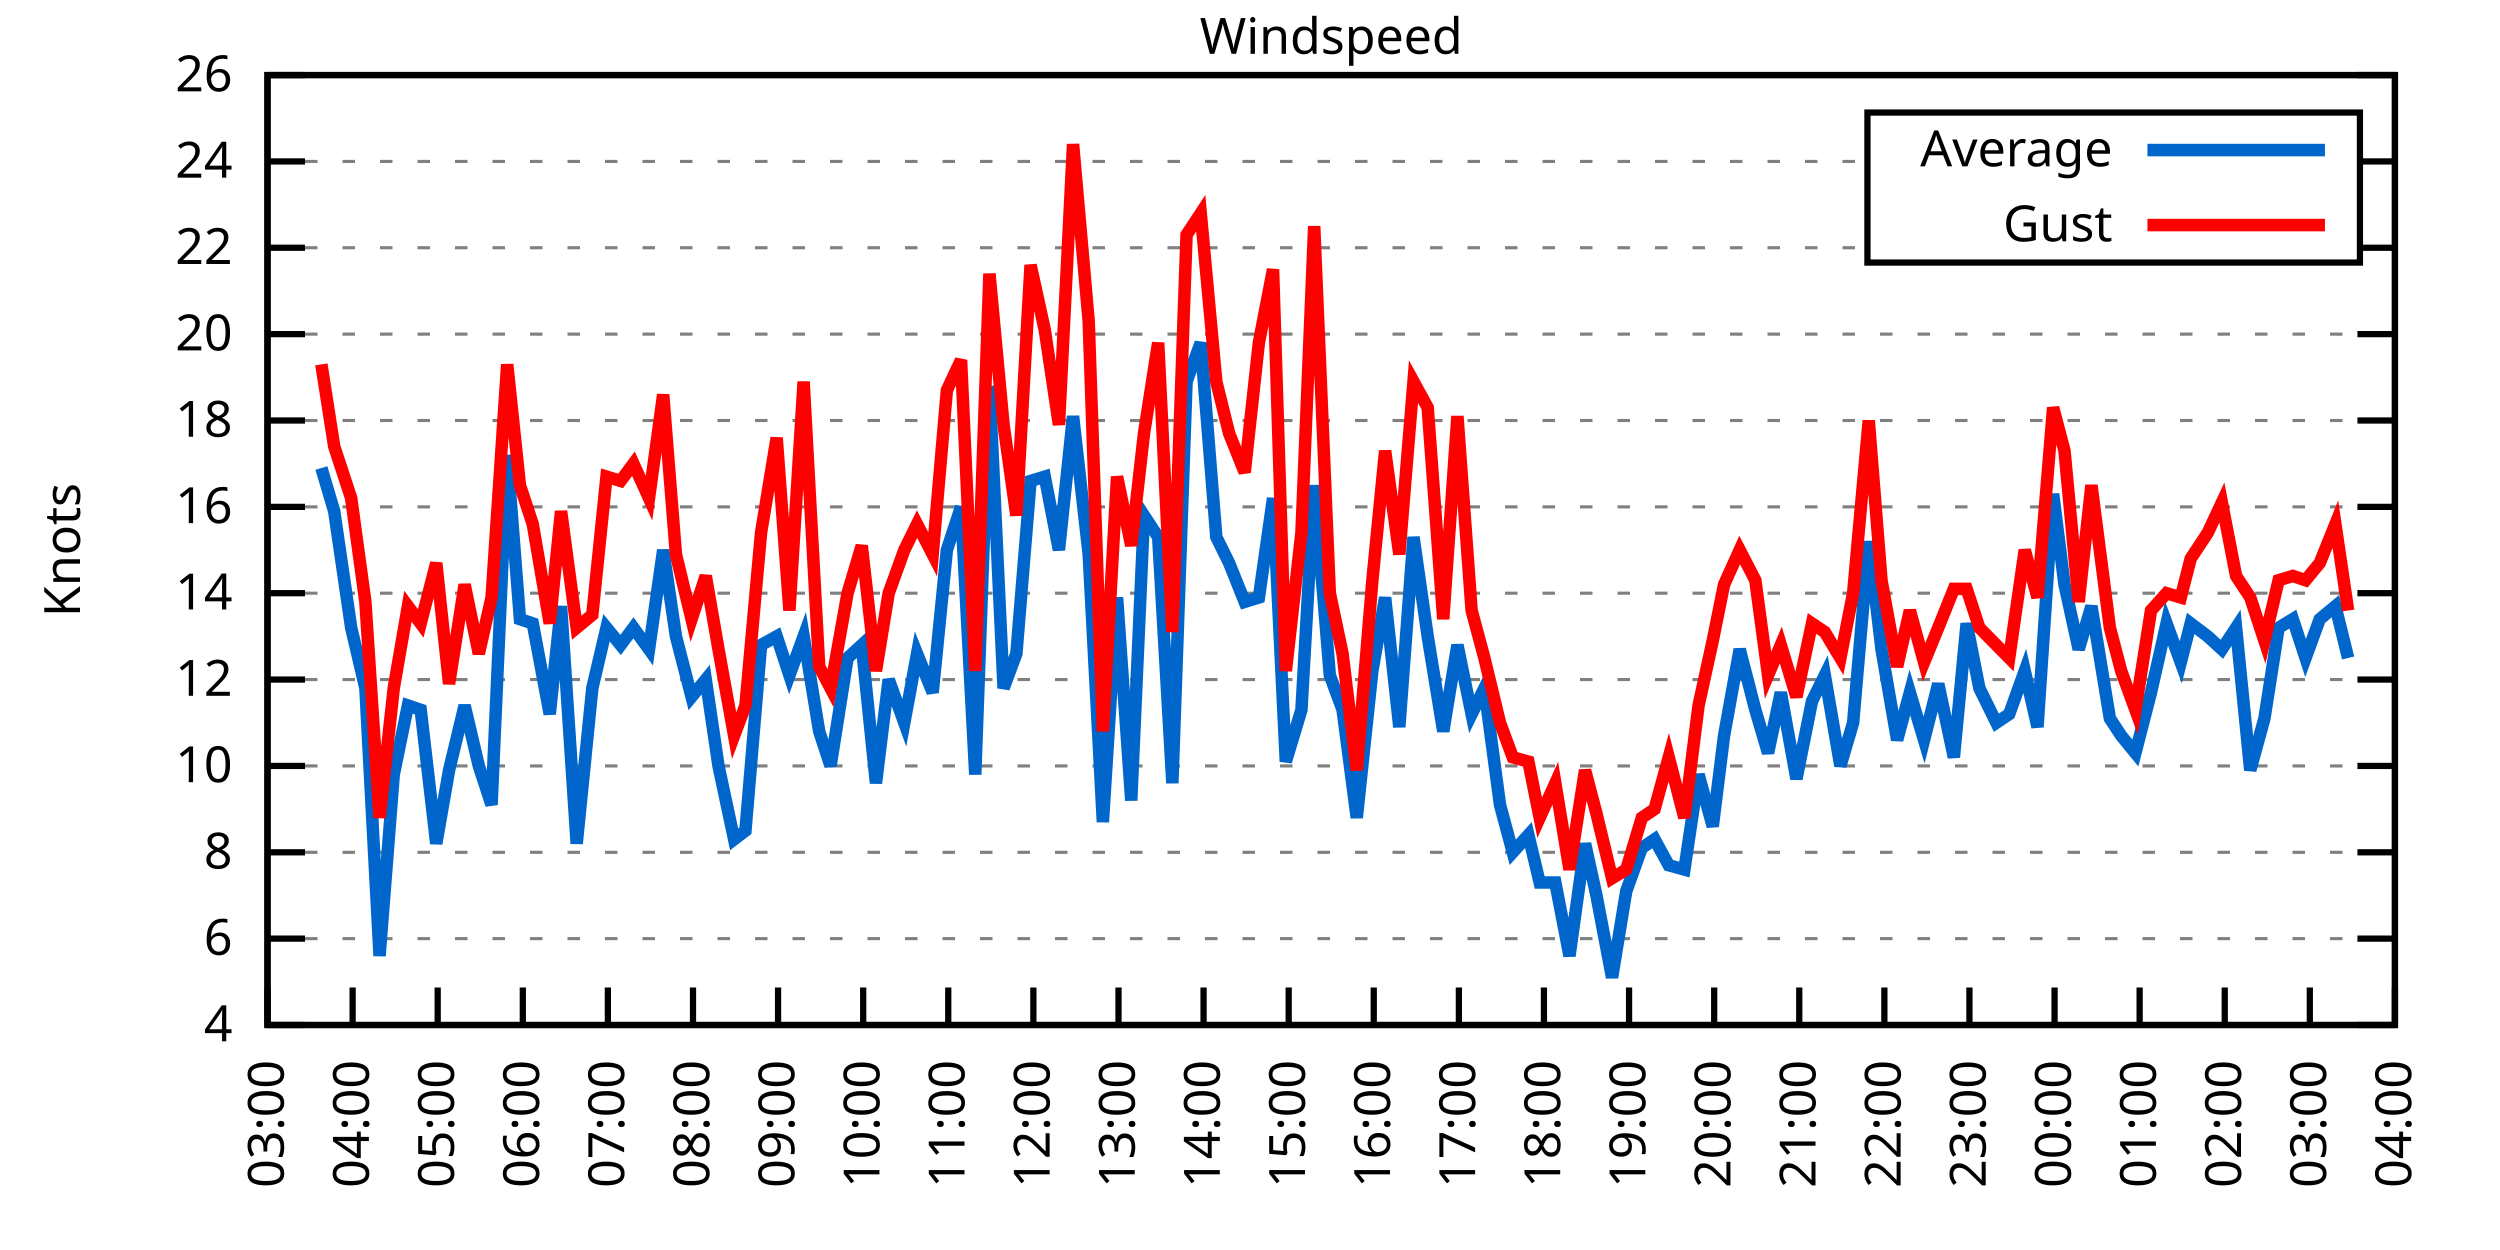
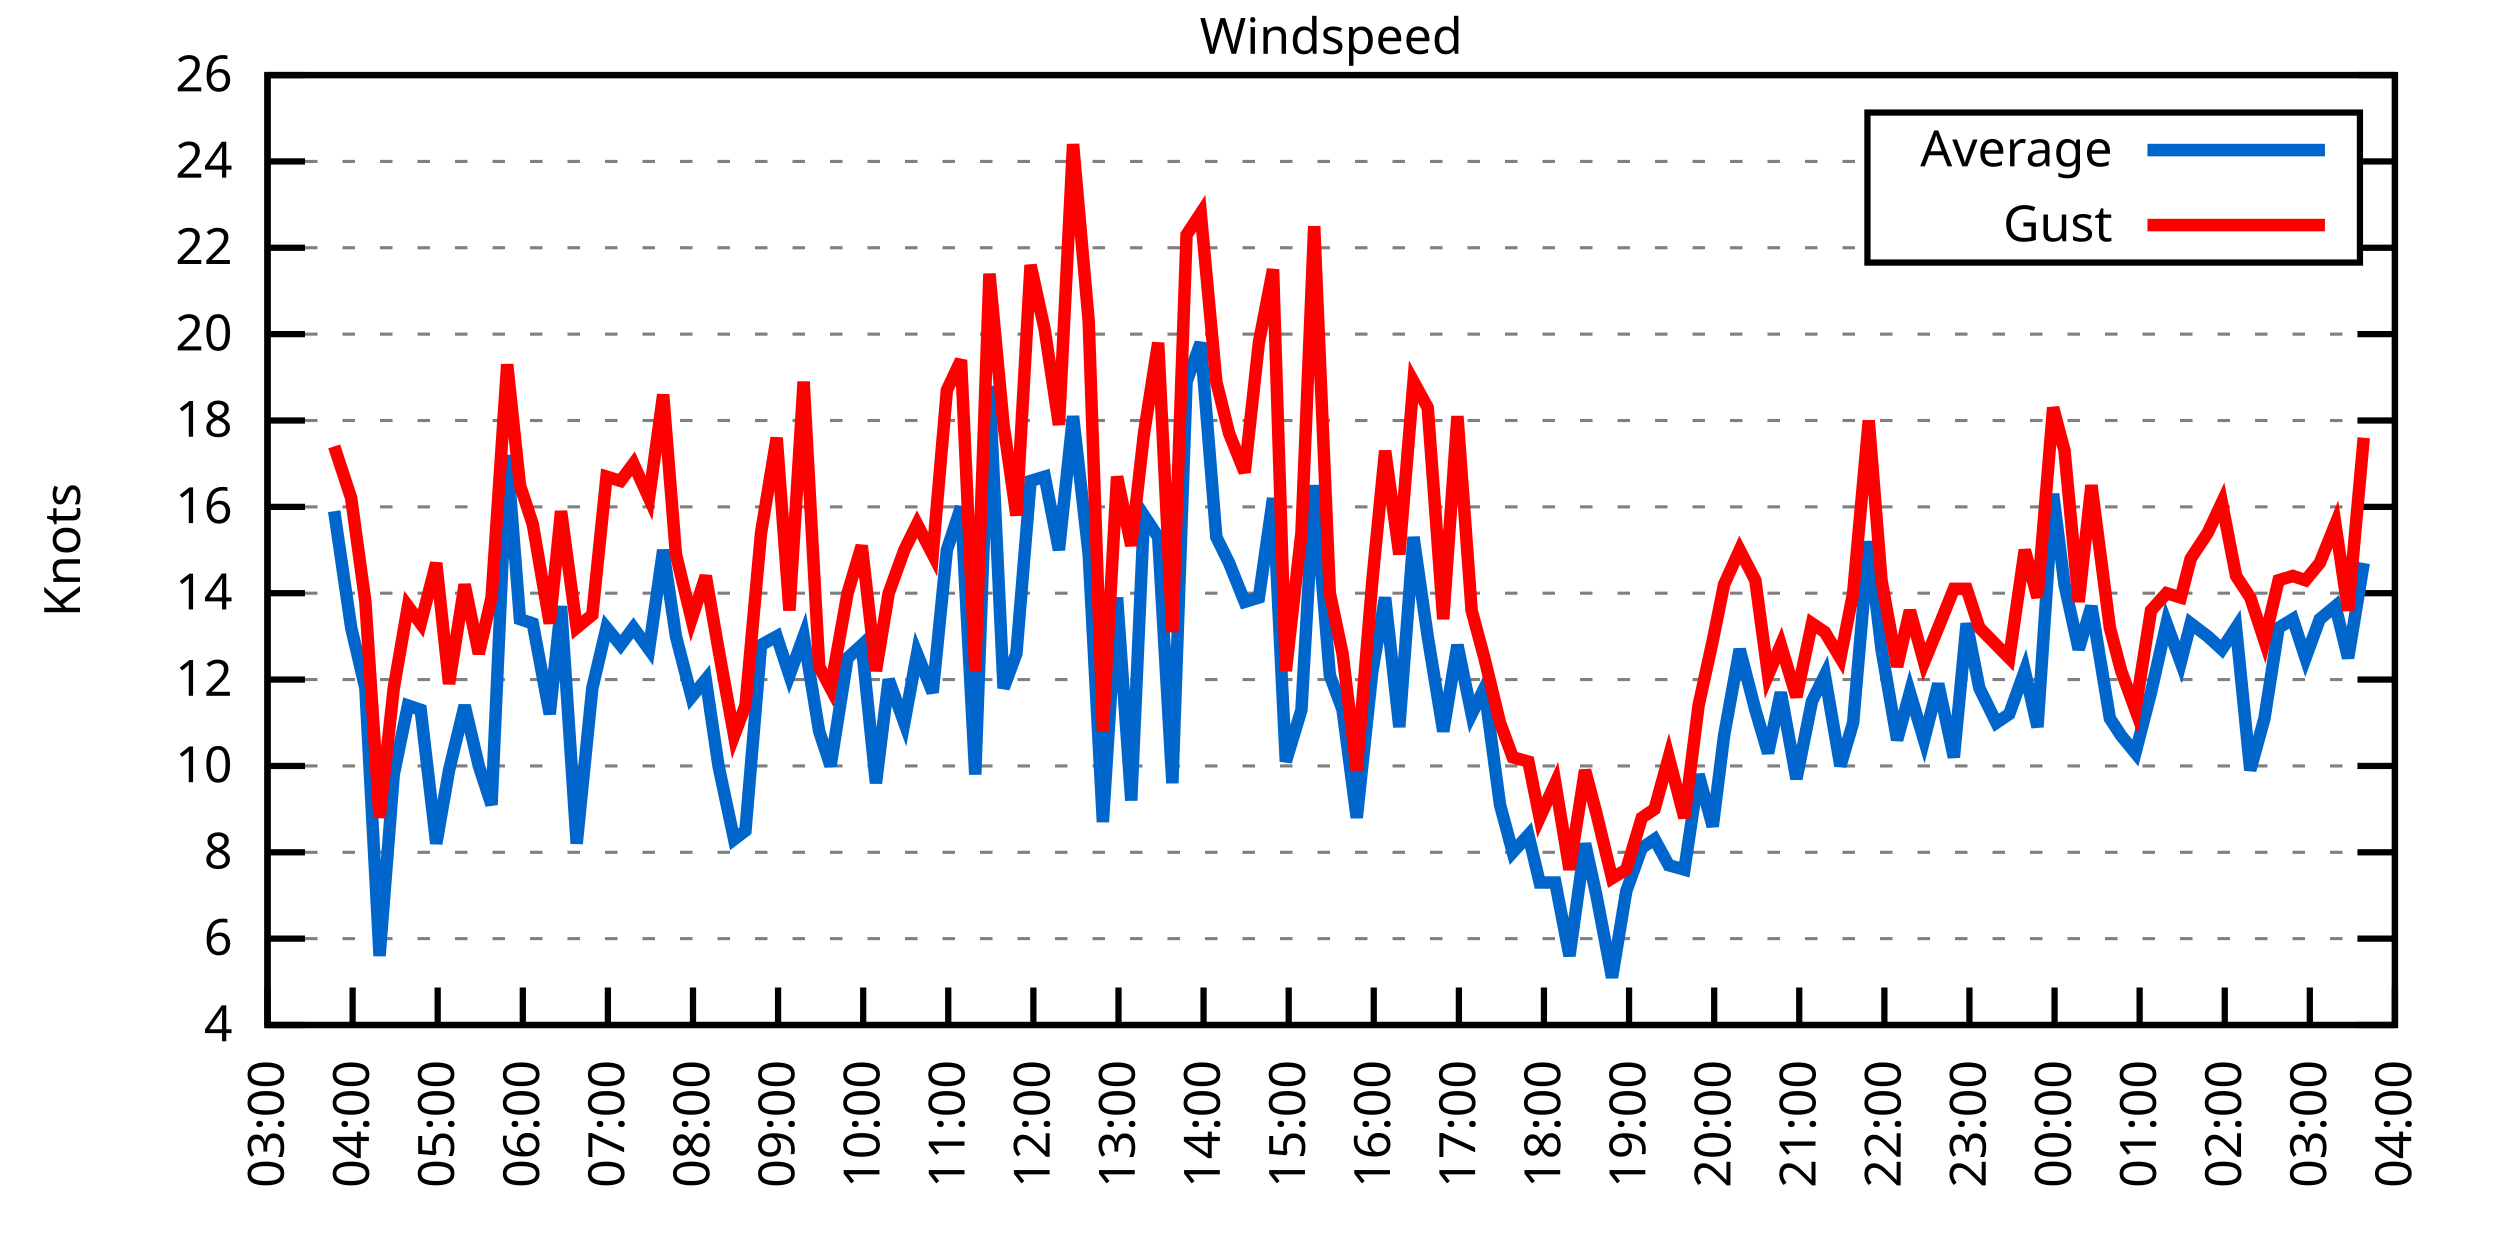
<svg xmlns="http://www.w3.org/2000/svg" xmlns:xlink="http://www.w3.org/1999/xlink" width="400" height="200" viewBox="0 0 400 200">
  <g id="gnuplot_canvas">
    <rect x="0" y="0" width="400" height="200" fill="none" />
    <defs>
      <circle id="gpDot" r="0.5" stroke-width="0.5" stroke="currentColor" />
      <path id="gpPt0" stroke-width="0.333" stroke="currentColor" d="M-1,0 h2 M0,-1 v2" />
      <path id="gpPt1" stroke-width="0.333" stroke="currentColor" d="M-1,-1 L1,1 M1,-1 L-1,1" />
      <path id="gpPt2" stroke-width="0.333" stroke="currentColor" d="M-1,0 L1,0 M0,-1 L0,1 M-1,-1 L1,1 M-1,1 L1,-1" />
      <rect id="gpPt3" stroke-width="0.333" stroke="currentColor" x="-1" y="-1" width="2" height="2" />
      <rect id="gpPt4" stroke-width="0.333" stroke="currentColor" fill="currentColor" x="-1" y="-1" width="2" height="2" />
      <circle id="gpPt5" stroke-width="0.333" stroke="currentColor" cx="0" cy="0" r="1" />
      <use xlink:href="#gpPt5" id="gpPt6" fill="currentColor" stroke="none" />
      <path id="gpPt7" stroke-width="0.333" stroke="currentColor" d="M0,-1.33 L-1.33,0.67 L1.33,0.67 z" />
      <use xlink:href="#gpPt7" id="gpPt8" fill="currentColor" stroke="none" />
      <use xlink:href="#gpPt7" id="gpPt9" stroke="currentColor" transform="rotate(180)" />
      <use xlink:href="#gpPt9" id="gpPt10" fill="currentColor" stroke="none" />
      <use xlink:href="#gpPt3" id="gpPt11" stroke="currentColor" transform="rotate(45)" />
      <use xlink:href="#gpPt11" id="gpPt12" fill="currentColor" stroke="none" />
      <path id="gpPt13" stroke-width="0.333" stroke="currentColor" d="M0,1.330 L1.265,0.411 L0.782,-1.067 L-0.782,-1.076 L-1.265,0.411 z" />
      <use xlink:href="#gpPt13" id="gpPt14" fill="currentColor" stroke="none" />
      <filter id="textbox" filterUnits="objectBoundingBox" x="0" y="0" height="1" width="1">
        <feFlood flood-color="white" flood-opacity="1" result="bgnd" />
        <feComposite in="SourceGraphic" in2="bgnd" operator="atop" />
      </filter>
      <filter id="greybox" filterUnits="objectBoundingBox" x="0" y="0" height="1" width="1">
        <feFlood flood-color="lightgrey" flood-opacity="1" result="grey" />
        <feComposite in="SourceGraphic" in2="grey" operator="atop" />
      </filter>
    </defs>
    <g fill="none" color="white" stroke="currentColor" stroke-width="1.00" stroke-linecap="butt" stroke-linejoin="miter">
</g>
    <g fill="none" color="black" stroke="currentColor" stroke-width="1.00" stroke-linecap="butt" stroke-linejoin="miter">
      <g stroke="none" shape-rendering="crispEdges">
        <polygon fill="rgb(255, 255, 255)" points="42.80,164.00 383.18,164.00 383.18,12.02 42.80,12.02 " />
      </g>
    </g>
    <g fill="none" color="black" stroke="currentColor" stroke-width="1.00" stroke-linecap="butt" stroke-linejoin="miter">
</g>
    <g fill="none" color="black" stroke="black" stroke-width="0.50" stroke-linecap="butt" stroke-linejoin="miter">
</g>
    <g fill="none" color="gray" stroke="currentColor" stroke-width="0.50" stroke-linecap="butt" stroke-linejoin="miter">
      <path stroke="gray" stroke-dasharray="2,4" class="gridline" d="M42.80,164.00 L383.19,164.00  " />
    </g>
    <g fill="none" color="gray" stroke="gray" stroke-width="1.00" stroke-linecap="butt" stroke-linejoin="miter">
</g>
    <g fill="none" color="black" stroke="currentColor" stroke-width="1.00" stroke-linecap="butt" stroke-linejoin="miter">
      <path stroke="black" d="M42.80,164.00 L48.80,164.00 M383.19,164.00 L377.19,164.00  " />
      <g transform="translate(37.20,166.60)" stroke="none" fill="black" font-family="Sans" font-size="8.00" text-anchor="end">
        <text>
          <tspan font-family="Sans"> 4</tspan>
        </text>
      </g>
    </g>
    <g fill="none" color="black" stroke="currentColor" stroke-width="1.00" stroke-linecap="butt" stroke-linejoin="miter">
</g>
    <g fill="none" color="black" stroke="black" stroke-width="0.50" stroke-linecap="butt" stroke-linejoin="miter">
</g>
    <g fill="none" color="gray" stroke="currentColor" stroke-width="0.50" stroke-linecap="butt" stroke-linejoin="miter">
      <path stroke="gray" stroke-dasharray="2,4" class="gridline" d="M42.80,150.18 L383.19,150.18  " />
    </g>
    <g fill="none" color="gray" stroke="gray" stroke-width="1.00" stroke-linecap="butt" stroke-linejoin="miter">
</g>
    <g fill="none" color="black" stroke="currentColor" stroke-width="1.00" stroke-linecap="butt" stroke-linejoin="miter">
      <path stroke="black" d="M42.80,150.18 L48.80,150.18 M383.19,150.18 L377.19,150.18  " />
      <g transform="translate(37.20,152.78)" stroke="none" fill="black" font-family="Sans" font-size="8.00" text-anchor="end">
        <text>
          <tspan font-family="Sans"> 6</tspan>
        </text>
      </g>
    </g>
    <g fill="none" color="black" stroke="currentColor" stroke-width="1.00" stroke-linecap="butt" stroke-linejoin="miter">
</g>
    <g fill="none" color="black" stroke="black" stroke-width="0.50" stroke-linecap="butt" stroke-linejoin="miter">
</g>
    <g fill="none" color="gray" stroke="currentColor" stroke-width="0.50" stroke-linecap="butt" stroke-linejoin="miter">
      <path stroke="gray" stroke-dasharray="2,4" class="gridline" d="M42.80,136.37 L383.19,136.37  " />
    </g>
    <g fill="none" color="gray" stroke="gray" stroke-width="1.00" stroke-linecap="butt" stroke-linejoin="miter">
</g>
    <g fill="none" color="black" stroke="currentColor" stroke-width="1.00" stroke-linecap="butt" stroke-linejoin="miter">
      <path stroke="black" d="M42.80,136.37 L48.80,136.37 M383.19,136.37 L377.19,136.37  " />
      <g transform="translate(37.20,138.97)" stroke="none" fill="black" font-family="Sans" font-size="8.00" text-anchor="end">
        <text>
          <tspan font-family="Sans"> 8</tspan>
        </text>
      </g>
    </g>
    <g fill="none" color="black" stroke="currentColor" stroke-width="1.00" stroke-linecap="butt" stroke-linejoin="miter">
</g>
    <g fill="none" color="black" stroke="black" stroke-width="0.50" stroke-linecap="butt" stroke-linejoin="miter">
</g>
    <g fill="none" color="gray" stroke="currentColor" stroke-width="0.50" stroke-linecap="butt" stroke-linejoin="miter">
      <path stroke="gray" stroke-dasharray="2,4" class="gridline" d="M42.80,122.55 L383.19,122.55  " />
    </g>
    <g fill="none" color="gray" stroke="gray" stroke-width="1.00" stroke-linecap="butt" stroke-linejoin="miter">
</g>
    <g fill="none" color="black" stroke="currentColor" stroke-width="1.00" stroke-linecap="butt" stroke-linejoin="miter">
      <path stroke="black" d="M42.80,122.55 L48.80,122.55 M383.19,122.55 L377.19,122.55  " />
      <g transform="translate(37.20,125.15)" stroke="none" fill="black" font-family="Sans" font-size="8.00" text-anchor="end">
        <text>
          <tspan font-family="Sans"> 10</tspan>
        </text>
      </g>
    </g>
    <g fill="none" color="black" stroke="currentColor" stroke-width="1.00" stroke-linecap="butt" stroke-linejoin="miter">
</g>
    <g fill="none" color="black" stroke="black" stroke-width="0.50" stroke-linecap="butt" stroke-linejoin="miter">
</g>
    <g fill="none" color="gray" stroke="currentColor" stroke-width="0.50" stroke-linecap="butt" stroke-linejoin="miter">
      <path stroke="gray" stroke-dasharray="2,4" class="gridline" d="M42.80,108.73 L383.19,108.73  " />
    </g>
    <g fill="none" color="gray" stroke="gray" stroke-width="1.00" stroke-linecap="butt" stroke-linejoin="miter">
</g>
    <g fill="none" color="black" stroke="currentColor" stroke-width="1.00" stroke-linecap="butt" stroke-linejoin="miter">
      <path stroke="black" d="M42.80,108.73 L48.80,108.73 M383.19,108.73 L377.19,108.73  " />
      <g transform="translate(37.20,111.33)" stroke="none" fill="black" font-family="Sans" font-size="8.00" text-anchor="end">
        <text>
          <tspan font-family="Sans"> 12</tspan>
        </text>
      </g>
    </g>
    <g fill="none" color="black" stroke="currentColor" stroke-width="1.00" stroke-linecap="butt" stroke-linejoin="miter">
</g>
    <g fill="none" color="black" stroke="black" stroke-width="0.50" stroke-linecap="butt" stroke-linejoin="miter">
</g>
    <g fill="none" color="gray" stroke="currentColor" stroke-width="0.50" stroke-linecap="butt" stroke-linejoin="miter">
      <path stroke="gray" stroke-dasharray="2,4" class="gridline" d="M42.80,94.91 L383.19,94.91  " />
    </g>
    <g fill="none" color="gray" stroke="gray" stroke-width="1.00" stroke-linecap="butt" stroke-linejoin="miter">
</g>
    <g fill="none" color="black" stroke="currentColor" stroke-width="1.00" stroke-linecap="butt" stroke-linejoin="miter">
      <path stroke="black" d="M42.80,94.91 L48.80,94.91 M383.19,94.91 L377.19,94.91  " />
      <g transform="translate(37.20,97.51)" stroke="none" fill="black" font-family="Sans" font-size="8.00" text-anchor="end">
        <text>
          <tspan font-family="Sans"> 14</tspan>
        </text>
      </g>
    </g>
    <g fill="none" color="black" stroke="currentColor" stroke-width="1.00" stroke-linecap="butt" stroke-linejoin="miter">
</g>
    <g fill="none" color="black" stroke="black" stroke-width="0.50" stroke-linecap="butt" stroke-linejoin="miter">
</g>
    <g fill="none" color="gray" stroke="currentColor" stroke-width="0.50" stroke-linecap="butt" stroke-linejoin="miter">
      <path stroke="gray" stroke-dasharray="2,4" class="gridline" d="M42.80,81.10 L383.19,81.10  " />
    </g>
    <g fill="none" color="gray" stroke="gray" stroke-width="1.00" stroke-linecap="butt" stroke-linejoin="miter">
</g>
    <g fill="none" color="black" stroke="currentColor" stroke-width="1.00" stroke-linecap="butt" stroke-linejoin="miter">
      <path stroke="black" d="M42.80,81.10 L48.80,81.10 M383.19,81.10 L377.19,81.10  " />
      <g transform="translate(37.20,83.70)" stroke="none" fill="black" font-family="Sans" font-size="8.00" text-anchor="end">
        <text>
          <tspan font-family="Sans"> 16</tspan>
        </text>
      </g>
    </g>
    <g fill="none" color="black" stroke="currentColor" stroke-width="1.00" stroke-linecap="butt" stroke-linejoin="miter">
</g>
    <g fill="none" color="black" stroke="black" stroke-width="0.50" stroke-linecap="butt" stroke-linejoin="miter">
</g>
    <g fill="none" color="gray" stroke="currentColor" stroke-width="0.50" stroke-linecap="butt" stroke-linejoin="miter">
      <path stroke="gray" stroke-dasharray="2,4" class="gridline" d="M42.80,67.28 L383.19,67.28  " />
    </g>
    <g fill="none" color="gray" stroke="gray" stroke-width="1.00" stroke-linecap="butt" stroke-linejoin="miter">
</g>
    <g fill="none" color="black" stroke="currentColor" stroke-width="1.00" stroke-linecap="butt" stroke-linejoin="miter">
      <path stroke="black" d="M42.80,67.28 L48.80,67.28 M383.19,67.28 L377.19,67.28  " />
      <g transform="translate(37.20,69.88)" stroke="none" fill="black" font-family="Sans" font-size="8.00" text-anchor="end">
        <text>
          <tspan font-family="Sans"> 18</tspan>
        </text>
      </g>
    </g>
    <g fill="none" color="black" stroke="currentColor" stroke-width="1.00" stroke-linecap="butt" stroke-linejoin="miter">
</g>
    <g fill="none" color="black" stroke="black" stroke-width="0.50" stroke-linecap="butt" stroke-linejoin="miter">
</g>
    <g fill="none" color="gray" stroke="currentColor" stroke-width="0.50" stroke-linecap="butt" stroke-linejoin="miter">
      <path stroke="gray" stroke-dasharray="2,4" class="gridline" d="M42.80,53.46 L383.19,53.46  " />
    </g>
    <g fill="none" color="gray" stroke="gray" stroke-width="1.00" stroke-linecap="butt" stroke-linejoin="miter">
</g>
    <g fill="none" color="black" stroke="currentColor" stroke-width="1.00" stroke-linecap="butt" stroke-linejoin="miter">
      <path stroke="black" d="M42.80,53.46 L48.80,53.46 M383.19,53.46 L377.19,53.46  " />
      <g transform="translate(37.20,56.06)" stroke="none" fill="black" font-family="Sans" font-size="8.00" text-anchor="end">
        <text>
          <tspan font-family="Sans"> 20</tspan>
        </text>
      </g>
    </g>
    <g fill="none" color="black" stroke="currentColor" stroke-width="1.00" stroke-linecap="butt" stroke-linejoin="miter">
</g>
    <g fill="none" color="black" stroke="black" stroke-width="0.50" stroke-linecap="butt" stroke-linejoin="miter">
</g>
    <g fill="none" color="gray" stroke="currentColor" stroke-width="0.50" stroke-linecap="butt" stroke-linejoin="miter">
      <path stroke="gray" stroke-dasharray="2,4" class="gridline" d="M42.80,39.64 L298.79,39.64 M377.59,39.64 L383.19,39.64  " />
    </g>
    <g fill="none" color="gray" stroke="gray" stroke-width="1.00" stroke-linecap="butt" stroke-linejoin="miter">
</g>
    <g fill="none" color="black" stroke="currentColor" stroke-width="1.00" stroke-linecap="butt" stroke-linejoin="miter">
      <path stroke="black" d="M42.80,39.64 L48.80,39.64 M383.19,39.64 L377.19,39.64  " />
      <g transform="translate(37.20,42.24)" stroke="none" fill="black" font-family="Sans" font-size="8.00" text-anchor="end">
        <text>
          <tspan font-family="Sans"> 22</tspan>
        </text>
      </g>
    </g>
    <g fill="none" color="black" stroke="currentColor" stroke-width="1.00" stroke-linecap="butt" stroke-linejoin="miter">
</g>
    <g fill="none" color="black" stroke="black" stroke-width="0.50" stroke-linecap="butt" stroke-linejoin="miter">
</g>
    <g fill="none" color="gray" stroke="currentColor" stroke-width="0.50" stroke-linecap="butt" stroke-linejoin="miter">
      <path stroke="gray" stroke-dasharray="2,4" class="gridline" d="M42.80,25.83 L298.79,25.83 M377.59,25.83 L383.19,25.83  " />
    </g>
    <g fill="none" color="gray" stroke="gray" stroke-width="1.00" stroke-linecap="butt" stroke-linejoin="miter">
</g>
    <g fill="none" color="black" stroke="currentColor" stroke-width="1.00" stroke-linecap="butt" stroke-linejoin="miter">
      <path stroke="black" d="M42.80,25.83 L48.80,25.83 M383.19,25.83 L377.19,25.83  " />
      <g transform="translate(37.20,28.43)" stroke="none" fill="black" font-family="Sans" font-size="8.00" text-anchor="end">
        <text>
          <tspan font-family="Sans"> 24</tspan>
        </text>
      </g>
    </g>
    <g fill="none" color="black" stroke="currentColor" stroke-width="1.00" stroke-linecap="butt" stroke-linejoin="miter">
</g>
    <g fill="none" color="black" stroke="black" stroke-width="0.50" stroke-linecap="butt" stroke-linejoin="miter">
</g>
    <g fill="none" color="gray" stroke="currentColor" stroke-width="0.50" stroke-linecap="butt" stroke-linejoin="miter">
      <path stroke="gray" stroke-dasharray="2,4" class="gridline" d="M42.80,12.01 L383.19,12.01  " />
    </g>
    <g fill="none" color="gray" stroke="gray" stroke-width="1.00" stroke-linecap="butt" stroke-linejoin="miter">
</g>
    <g fill="none" color="black" stroke="currentColor" stroke-width="1.00" stroke-linecap="butt" stroke-linejoin="miter">
      <path stroke="black" d="M42.80,12.01 L48.80,12.01 M383.19,12.01 L377.19,12.01  " />
      <g transform="translate(37.20,14.61)" stroke="none" fill="black" font-family="Sans" font-size="8.00" text-anchor="end">
        <text>
          <tspan font-family="Sans"> 26</tspan>
        </text>
      </g>
    </g>
    <g fill="none" color="black" stroke="currentColor" stroke-width="1.00" stroke-linecap="butt" stroke-linejoin="miter">
      <path stroke="black" d="M42.80,164.00 L42.80,158.00  " />
      <g transform="translate(45.40,169.60) rotate(270.00)" stroke="none" fill="black" font-family="Sans" font-size="8.00" text-anchor="end">
        <text>
          <tspan font-family="Sans">03:00</tspan>
        </text>
      </g>
    </g>
    <g fill="none" color="black" stroke="currentColor" stroke-width="1.00" stroke-linecap="butt" stroke-linejoin="miter">
      <path stroke="black" d="M56.42,164.00 L56.42,158.00  " />
      <g transform="translate(59.02,169.60) rotate(270.00)" stroke="none" fill="black" font-family="Sans" font-size="8.00" text-anchor="end">
        <text>
          <tspan font-family="Sans">04:00</tspan>
        </text>
      </g>
    </g>
    <g fill="none" color="black" stroke="currentColor" stroke-width="1.00" stroke-linecap="butt" stroke-linejoin="miter">
      <path stroke="black" d="M70.03,164.00 L70.03,158.00  " />
      <g transform="translate(72.63,169.60) rotate(270.00)" stroke="none" fill="black" font-family="Sans" font-size="8.00" text-anchor="end">
        <text>
          <tspan font-family="Sans">05:00</tspan>
        </text>
      </g>
    </g>
    <g fill="none" color="black" stroke="currentColor" stroke-width="1.00" stroke-linecap="butt" stroke-linejoin="miter">
      <path stroke="black" d="M83.65,164.00 L83.65,158.00  " />
      <g transform="translate(86.25,169.60) rotate(270.00)" stroke="none" fill="black" font-family="Sans" font-size="8.00" text-anchor="end">
        <text>
          <tspan font-family="Sans">06:00</tspan>
        </text>
      </g>
    </g>
    <g fill="none" color="black" stroke="currentColor" stroke-width="1.00" stroke-linecap="butt" stroke-linejoin="miter">
      <path stroke="black" d="M97.26,164.00 L97.26,158.00  " />
      <g transform="translate(99.86,169.60) rotate(270.00)" stroke="none" fill="black" font-family="Sans" font-size="8.00" text-anchor="end">
        <text>
          <tspan font-family="Sans">07:00</tspan>
        </text>
      </g>
    </g>
    <g fill="none" color="black" stroke="currentColor" stroke-width="1.00" stroke-linecap="butt" stroke-linejoin="miter">
      <path stroke="black" d="M110.88,164.00 L110.88,158.00  " />
      <g transform="translate(113.48,169.60) rotate(270.00)" stroke="none" fill="black" font-family="Sans" font-size="8.00" text-anchor="end">
        <text>
          <tspan font-family="Sans">08:00</tspan>
        </text>
      </g>
    </g>
    <g fill="none" color="black" stroke="currentColor" stroke-width="1.00" stroke-linecap="butt" stroke-linejoin="miter">
      <path stroke="black" d="M124.49,164.00 L124.49,158.00  " />
      <g transform="translate(127.09,169.60) rotate(270.00)" stroke="none" fill="black" font-family="Sans" font-size="8.00" text-anchor="end">
        <text>
          <tspan font-family="Sans">09:00</tspan>
        </text>
      </g>
    </g>
    <g fill="none" color="black" stroke="currentColor" stroke-width="1.00" stroke-linecap="butt" stroke-linejoin="miter">
      <path stroke="black" d="M138.11,164.00 L138.11,158.00  " />
      <g transform="translate(140.71,169.60) rotate(270.00)" stroke="none" fill="black" font-family="Sans" font-size="8.00" text-anchor="end">
        <text>
          <tspan font-family="Sans">10:00</tspan>
        </text>
      </g>
    </g>
    <g fill="none" color="black" stroke="currentColor" stroke-width="1.00" stroke-linecap="butt" stroke-linejoin="miter">
      <path stroke="black" d="M151.72,164.00 L151.72,158.00  " />
      <g transform="translate(154.32,169.60) rotate(270.00)" stroke="none" fill="black" font-family="Sans" font-size="8.00" text-anchor="end">
        <text>
          <tspan font-family="Sans">11:00</tspan>
        </text>
      </g>
    </g>
    <g fill="none" color="black" stroke="currentColor" stroke-width="1.00" stroke-linecap="butt" stroke-linejoin="miter">
      <path stroke="black" d="M165.34,164.00 L165.34,158.00  " />
      <g transform="translate(167.94,169.60) rotate(270.00)" stroke="none" fill="black" font-family="Sans" font-size="8.00" text-anchor="end">
        <text>
          <tspan font-family="Sans">12:00</tspan>
        </text>
      </g>
    </g>
    <g fill="none" color="black" stroke="currentColor" stroke-width="1.00" stroke-linecap="butt" stroke-linejoin="miter">
      <path stroke="black" d="M178.96,164.00 L178.96,158.00  " />
      <g transform="translate(181.56,169.60) rotate(270.00)" stroke="none" fill="black" font-family="Sans" font-size="8.00" text-anchor="end">
        <text>
          <tspan font-family="Sans">13:00</tspan>
        </text>
      </g>
    </g>
    <g fill="none" color="black" stroke="currentColor" stroke-width="1.00" stroke-linecap="butt" stroke-linejoin="miter">
      <path stroke="black" d="M192.57,164.00 L192.57,158.00  " />
      <g transform="translate(195.17,169.60) rotate(270.00)" stroke="none" fill="black" font-family="Sans" font-size="8.00" text-anchor="end">
        <text>
          <tspan font-family="Sans">14:00</tspan>
        </text>
      </g>
    </g>
    <g fill="none" color="black" stroke="currentColor" stroke-width="1.00" stroke-linecap="butt" stroke-linejoin="miter">
      <path stroke="black" d="M206.19,164.00 L206.19,158.00  " />
      <g transform="translate(208.79,169.60) rotate(270.00)" stroke="none" fill="black" font-family="Sans" font-size="8.00" text-anchor="end">
        <text>
          <tspan font-family="Sans">15:00</tspan>
        </text>
      </g>
    </g>
    <g fill="none" color="black" stroke="currentColor" stroke-width="1.00" stroke-linecap="butt" stroke-linejoin="miter">
      <path stroke="black" d="M219.80,164.00 L219.80,158.00  " />
      <g transform="translate(222.40,169.60) rotate(270.00)" stroke="none" fill="black" font-family="Sans" font-size="8.00" text-anchor="end">
        <text>
          <tspan font-family="Sans">16:00</tspan>
        </text>
      </g>
    </g>
    <g fill="none" color="black" stroke="currentColor" stroke-width="1.00" stroke-linecap="butt" stroke-linejoin="miter">
      <path stroke="black" d="M233.42,164.00 L233.42,158.00  " />
      <g transform="translate(236.02,169.60) rotate(270.00)" stroke="none" fill="black" font-family="Sans" font-size="8.00" text-anchor="end">
        <text>
          <tspan font-family="Sans">17:00</tspan>
        </text>
      </g>
    </g>
    <g fill="none" color="black" stroke="currentColor" stroke-width="1.00" stroke-linecap="butt" stroke-linejoin="miter">
      <path stroke="black" d="M247.03,164.00 L247.03,158.00  " />
      <g transform="translate(249.63,169.60) rotate(270.00)" stroke="none" fill="black" font-family="Sans" font-size="8.00" text-anchor="end">
        <text>
          <tspan font-family="Sans">18:00</tspan>
        </text>
      </g>
    </g>
    <g fill="none" color="black" stroke="currentColor" stroke-width="1.00" stroke-linecap="butt" stroke-linejoin="miter">
      <path stroke="black" d="M260.65,164.00 L260.65,158.00  " />
      <g transform="translate(263.25,169.60) rotate(270.00)" stroke="none" fill="black" font-family="Sans" font-size="8.00" text-anchor="end">
        <text>
          <tspan font-family="Sans">19:00</tspan>
        </text>
      </g>
    </g>
    <g fill="none" color="black" stroke="currentColor" stroke-width="1.00" stroke-linecap="butt" stroke-linejoin="miter">
      <path stroke="black" d="M274.27,164.00 L274.27,158.00  " />
      <g transform="translate(276.87,169.60) rotate(270.00)" stroke="none" fill="black" font-family="Sans" font-size="8.00" text-anchor="end">
        <text>
          <tspan font-family="Sans">20:00</tspan>
        </text>
      </g>
    </g>
    <g fill="none" color="black" stroke="currentColor" stroke-width="1.00" stroke-linecap="butt" stroke-linejoin="miter">
      <path stroke="black" d="M287.88,164.00 L287.88,158.00  " />
      <g transform="translate(290.48,169.60) rotate(270.00)" stroke="none" fill="black" font-family="Sans" font-size="8.00" text-anchor="end">
        <text>
          <tspan font-family="Sans">21:00</tspan>
        </text>
      </g>
    </g>
    <g fill="none" color="black" stroke="currentColor" stroke-width="1.00" stroke-linecap="butt" stroke-linejoin="miter">
      <path stroke="black" d="M301.50,164.00 L301.50,158.00  " />
      <g transform="translate(304.10,169.60) rotate(270.00)" stroke="none" fill="black" font-family="Sans" font-size="8.00" text-anchor="end">
        <text>
          <tspan font-family="Sans">22:00</tspan>
        </text>
      </g>
    </g>
    <g fill="none" color="black" stroke="currentColor" stroke-width="1.00" stroke-linecap="butt" stroke-linejoin="miter">
      <path stroke="black" d="M315.11,164.00 L315.11,158.00  " />
      <g transform="translate(317.71,169.60) rotate(270.00)" stroke="none" fill="black" font-family="Sans" font-size="8.00" text-anchor="end">
        <text>
          <tspan font-family="Sans">23:00</tspan>
        </text>
      </g>
    </g>
    <g fill="none" color="black" stroke="currentColor" stroke-width="1.00" stroke-linecap="butt" stroke-linejoin="miter">
      <path stroke="black" d="M328.73,164.00 L328.73,158.00  " />
      <g transform="translate(331.33,169.60) rotate(270.00)" stroke="none" fill="black" font-family="Sans" font-size="8.00" text-anchor="end">
        <text>
          <tspan font-family="Sans">00:00</tspan>
        </text>
      </g>
    </g>
    <g fill="none" color="black" stroke="currentColor" stroke-width="1.00" stroke-linecap="butt" stroke-linejoin="miter">
      <path stroke="black" d="M342.34,164.00 L342.34,158.00  " />
      <g transform="translate(344.94,169.60) rotate(270.00)" stroke="none" fill="black" font-family="Sans" font-size="8.00" text-anchor="end">
        <text>
          <tspan font-family="Sans">01:00</tspan>
        </text>
      </g>
    </g>
    <g fill="none" color="black" stroke="currentColor" stroke-width="1.00" stroke-linecap="butt" stroke-linejoin="miter">
      <path stroke="black" d="M355.96,164.00 L355.96,158.00  " />
      <g transform="translate(358.56,169.60) rotate(270.00)" stroke="none" fill="black" font-family="Sans" font-size="8.00" text-anchor="end">
        <text>
          <tspan font-family="Sans">02:00</tspan>
        </text>
      </g>
    </g>
    <g fill="none" color="black" stroke="currentColor" stroke-width="1.00" stroke-linecap="butt" stroke-linejoin="miter">
      <path stroke="black" d="M369.57,164.00 L369.57,158.00  " />
      <g transform="translate(372.17,169.60) rotate(270.00)" stroke="none" fill="black" font-family="Sans" font-size="8.00" text-anchor="end">
        <text>
          <tspan font-family="Sans">03:00</tspan>
        </text>
      </g>
    </g>
    <g fill="none" color="black" stroke="currentColor" stroke-width="1.00" stroke-linecap="butt" stroke-linejoin="miter">
      <path stroke="black" d="M383.19,164.00 L383.19,158.00  " />
      <g transform="translate(385.79,169.60) rotate(270.00)" stroke="none" fill="black" font-family="Sans" font-size="8.00" text-anchor="end">
        <text>
          <tspan font-family="Sans">04:00</tspan>
        </text>
      </g>
    </g>
    <g fill="none" color="black" stroke="currentColor" stroke-width="1.00" stroke-linecap="butt" stroke-linejoin="miter">
</g>
    <g fill="none" color="black" stroke="currentColor" stroke-width="1.00" stroke-linecap="butt" stroke-linejoin="miter">
      <path stroke="black" d="M42.80,12.01 L42.80,164.00 L383.19,164.00 L383.19,12.01 L42.80,12.01 Z  " />
    </g>
    <g fill="none" color="black" stroke="currentColor" stroke-width="1.00" stroke-linecap="butt" stroke-linejoin="miter">
</g>
    <g fill="none" color="black" stroke="currentColor" stroke-width="1.00" stroke-linecap="butt" stroke-linejoin="miter">
      <path stroke="black" d="M298.79,42.01 L298.79,18.01 L377.59,18.01 L377.59,42.01 L298.79,42.01 Z  " />
    </g>
    <g id="Windspeed_plot_1">
      <g fill="none" color="white" stroke="black" stroke-width="2.00" stroke-linecap="butt" stroke-linejoin="miter">
</g>
      <g fill="none" color="black" stroke="currentColor" stroke-width="2.00" stroke-linecap="butt" stroke-linejoin="miter">
        <g transform="translate(337.99,26.61)" stroke="none" fill="black" font-family="Sans" font-size="8.00" text-anchor="end">
          <text>
            <tspan font-family="Sans">Average</tspan>
          </text>
        </g>
      </g>
      <g fill="none" color="black" stroke="currentColor" stroke-width="2.00" stroke-linecap="butt" stroke-linejoin="miter">
-         <path stroke="rgb(  0, 102, 204)" d="M343.59,24.01 L371.99,24.01 M51.42,74.88 L53.47,81.79 L56.19,100.44 L58.46,110.11 L60.73,152.95 L63.00,123.93   L65.27,112.88 L67.31,113.57 L69.80,134.98 L71.85,123.24 L74.34,112.88 L76.61,122.55 L78.65,128.77 L81.15,72.81   L83.19,99.06 L85.24,99.75 L87.96,114.26 L89.77,96.99 L92.27,134.98 L94.77,110.11 L97.04,100.44 L99.30,103.20   L101.35,100.44 L103.84,103.89 L106.11,88.00 L108.15,101.82 L110.65,111.49 L112.92,108.73 L114.96,122.55 L117.46,134.29   L119.27,132.91 L121.77,103.20 L124.27,101.82 L126.31,108.04 L128.58,101.82 L131.07,117.02 L132.89,122.55 L135.61,105.28   L137.88,103.20 L140.15,125.31 L142.19,108.73 L144.69,115.64 L146.73,104.59 L149.23,110.80 L151.50,88.00 L153.77,81.10   L156.04,123.93 L158.31,61.75 L160.57,110.11 L162.62,104.59 L164.89,76.95 L167.16,76.26 L169.43,88.00 L171.69,66.59   L174.19,88.70 L176.46,131.53 L178.73,95.60 L181.00,128.08 L183.04,82.48 L185.31,85.93 L187.58,125.31 L189.85,61.06   L192.12,54.84 L194.61,85.93 L196.66,90.08 L199.15,96.30 L201.42,95.60 L203.69,79.71 L205.73,121.86 L208.23,113.57   L210.27,77.64 L212.77,108.04 L214.81,113.57 L217.08,130.84 L219.58,107.35 L221.62,95.60 L223.89,116.33 L226.16,85.93   L228.43,101.82 L230.92,117.02 L233.19,103.20 L235.46,114.26 L237.50,110.11 L240.00,128.77 L242.04,136.37 L244.54,133.60   L246.35,141.20 L248.85,141.20 L251.12,152.95 L253.61,134.98 L255.43,143.27 L257.93,156.40 L260.20,142.58 L262.69,135.67   L264.73,134.29 L267.00,138.44 L269.50,139.13 L271.77,123.93 L274.04,132.22 L275.85,117.71 L278.35,103.89 L280.85,113.57   L282.89,120.48 L284.93,110.80 L287.43,124.62 L289.92,112.19 L291.97,108.04 L294.46,122.55 L296.50,115.64 L299.00,86.62   L301.04,103.89 L303.54,118.40 L305.58,110.80 L307.85,118.40 L310.12,109.42 L312.62,121.17 L314.66,99.75 L316.70,110.11   L319.42,115.64 L321.47,114.26 L323.96,107.35 L326.00,116.33 L328.50,79.02 L330.32,93.53 L332.59,103.89 L334.63,96.99   L337.58,114.95 L339.39,117.71 L341.66,120.48 L344.16,110.80 L346.65,99.75 L348.92,105.97 L350.51,99.75 L353.24,101.82   L355.50,103.89 L357.77,100.44 L360.04,123.24 L362.31,114.95 L364.58,100.44 L366.85,99.06 L368.89,105.28 L371.16,99.06   L373.66,96.99 L375.70,105.28  " />
+         <path stroke="rgb(  0, 102, 204)" d="M343.59,24.01 L371.99,24.01 M53.47,81.79 L56.19,100.44 L58.46,110.11 L60.73,152.95 L63.00,123.93 L65.27,112.88   L67.31,113.57 L69.80,134.98 L71.85,123.24 L74.34,112.88 L76.61,122.55 L78.65,128.77 L81.15,72.81 L83.19,99.06   L85.24,99.75 L87.96,114.26 L89.77,96.99 L92.27,134.98 L94.77,110.11 L97.04,100.44 L99.30,103.20 L101.35,100.44   L103.84,103.89 L106.11,88.00 L108.15,101.82 L110.65,111.49 L112.92,108.73 L114.96,122.55 L117.46,134.29 L119.27,132.91   L121.77,103.20 L124.27,101.82 L126.31,108.04 L128.58,101.82 L131.07,117.02 L132.89,122.55 L135.61,105.28 L137.88,103.20   L140.15,125.31 L142.19,108.73 L144.69,115.64 L146.73,104.59 L149.23,110.80 L151.50,88.00 L153.77,81.10 L156.04,123.93   L158.31,61.75 L160.57,110.11 L162.62,104.59 L164.89,76.95 L167.16,76.26 L169.43,88.00 L171.69,66.59 L174.19,88.70   L176.46,131.53 L178.73,95.60 L181.00,128.08 L183.04,82.48 L185.31,85.93 L187.58,125.31 L189.85,61.06 L192.12,54.84   L194.61,85.93 L196.66,90.08 L199.15,96.30 L201.42,95.60 L203.69,79.71 L205.73,121.86 L208.23,113.57 L210.27,77.64   L212.77,108.04 L214.81,113.57 L217.08,130.84 L219.58,107.35 L221.62,95.60 L223.89,116.33 L226.16,85.93 L228.43,101.82   L230.92,117.02 L233.19,103.20 L235.46,114.26 L237.50,110.11 L240.00,128.77 L242.04,136.37 L244.54,133.60 L246.35,141.20   L248.85,141.20 L251.12,152.95 L253.61,134.98 L255.43,143.27 L257.93,156.40 L260.20,142.58 L262.69,135.67 L264.73,134.29   L267.00,138.44 L269.50,139.13 L271.77,123.93 L274.04,132.22 L275.85,117.71 L278.35,103.89 L280.85,113.57 L282.89,120.48   L284.93,110.80 L287.43,124.62 L289.92,112.19 L291.97,108.04 L294.46,122.55 L296.50,115.64 L299.00,86.62 L301.04,103.89   L303.54,118.40 L305.58,110.80 L307.85,118.40 L310.12,109.42 L312.62,121.17 L314.66,99.75 L316.70,110.11 L319.42,115.64   L321.47,114.26 L323.96,107.35 L326.00,116.33 L328.50,79.02 L330.32,93.53 L332.59,103.89 L334.63,96.99 L337.58,114.95   L339.39,117.71 L341.66,120.48 L344.16,110.80 L346.65,99.75 L348.92,105.97 L350.51,99.75 L353.24,101.82 L355.50,103.89   L357.77,100.44 L360.04,123.24 L362.31,114.95 L364.58,100.44 L366.85,99.06 L368.89,105.28 L371.16,99.06 L373.66,96.99   L375.70,105.28 L378.20,90.08  " />
      </g>
    </g>
    <g id="Windspeed_plot_2">
      <g fill="none" color="black" stroke="currentColor" stroke-width="2.00" stroke-linecap="butt" stroke-linejoin="miter">
        <g transform="translate(337.99,38.61)" stroke="none" fill="black" font-family="Sans" font-size="8.00" text-anchor="end">
          <text>
            <tspan font-family="Sans">Gust</tspan>
          </text>
        </g>
      </g>
      <g fill="none" color="black" stroke="currentColor" stroke-width="2.00" stroke-linecap="butt" stroke-linejoin="miter">
-         <path stroke="rgb(255,   0,   0)" d="M343.59,36.01 L371.99,36.01 M51.42,58.30 L53.47,71.42 L56.19,79.71 L58.46,96.30 L60.73,130.84 L63.00,110.11   L65.27,96.99 L67.31,99.75 L69.80,90.08 L71.85,109.42 L74.34,93.53 L76.61,104.59 L78.65,95.60 L81.15,58.30   L83.19,77.64 L85.24,83.86 L87.96,99.75 L89.77,81.79 L92.27,100.44 L94.77,98.37 L97.04,76.26 L99.30,76.95   L101.35,74.19 L103.84,79.71 L106.11,63.13 L108.15,88.70 L110.65,99.06 L112.92,92.15 L114.96,103.89 L117.46,117.71   L119.27,112.88 L121.77,85.24 L124.27,70.04 L126.31,97.68 L128.58,61.06 L131.07,106.66 L132.89,110.11 L135.61,94.91   L137.88,87.31 L140.15,107.35 L142.19,94.91 L144.69,88.00 L146.73,83.86 L149.23,88.70 L151.50,62.44 L153.77,57.61   L156.04,107.35 L158.31,43.79 L160.57,67.97 L162.62,82.48 L164.89,42.41 L167.16,52.77 L169.43,67.97 L171.69,23.06   L174.19,51.39 L176.46,117.02 L178.73,76.26 L181.00,87.31 L183.04,69.35 L185.31,54.84 L187.58,101.13 L189.85,37.57   L192.12,34.12 L194.61,61.06 L196.66,69.35 L199.15,75.57 L201.42,54.84 L203.69,43.10 L205.73,107.35 L208.23,85.24   L210.27,36.19 L212.77,94.91 L214.81,104.59 L217.08,123.24 L219.58,92.84 L221.62,72.12 L223.89,88.70 L226.16,61.06   L228.43,65.21 L230.92,99.06 L233.19,66.59 L235.46,97.68 L237.50,105.28 L240.00,115.64 L242.04,121.17 L244.54,121.86   L246.35,130.84 L248.85,125.31 L251.12,139.13 L253.61,123.24 L255.43,130.15 L257.93,140.51 L260.20,139.13 L262.69,130.84   L264.73,129.46 L267.00,121.17 L269.50,130.84 L271.77,112.88 L274.04,102.51 L275.85,93.53 L278.35,88.00 L280.85,92.84   L282.89,108.04 L284.93,103.20 L287.43,111.49 L289.92,99.75 L291.97,101.13 L294.46,105.28 L296.50,94.91 L299.00,67.28   L301.04,92.84 L303.54,106.66 L305.58,97.68 L307.85,105.97 L310.12,100.44 L312.62,94.22 L314.66,94.22 L316.70,100.44   L319.42,103.20 L321.47,105.28 L323.96,88.00 L326.00,95.60 L328.50,65.21 L330.32,72.12 L332.59,96.30 L334.63,77.64   L337.58,100.44 L339.39,107.35 L341.66,113.57 L344.16,97.68 L346.65,94.91 L348.92,95.60 L350.51,89.39 L353.24,85.24   L355.50,80.41 L357.77,92.15 L360.04,95.60 L362.31,102.51 L364.58,92.84 L366.85,92.15 L368.89,92.84 L371.16,90.08   L373.66,83.86 L375.70,97.68  " />
+         <path stroke="rgb(255,   0,   0)" d="M343.59,36.01 L371.99,36.01 M53.47,71.42 L56.19,79.71 L58.46,96.30 L60.73,130.84 L63.00,110.11 L65.27,96.99   L67.31,99.75 L69.80,90.08 L71.85,109.42 L74.34,93.53 L76.61,104.59 L78.65,95.60 L81.15,58.30 L83.19,77.64   L85.24,83.86 L87.96,99.75 L89.77,81.79 L92.27,100.44 L94.77,98.37 L97.04,76.26 L99.30,76.95 L101.35,74.19   L103.84,79.71 L106.11,63.13 L108.15,88.70 L110.65,99.06 L112.92,92.15 L114.96,103.89 L117.46,117.71 L119.27,112.88   L121.77,85.24 L124.27,70.04 L126.31,97.68 L128.58,61.06 L131.07,106.66 L132.89,110.11 L135.61,94.91 L137.88,87.31   L140.15,107.35 L142.19,94.91 L144.69,88.00 L146.73,83.86 L149.23,88.70 L151.50,62.44 L153.77,57.61 L156.04,107.35   L158.31,43.79 L160.57,67.97 L162.62,82.48 L164.89,42.41 L167.16,52.77 L169.43,67.97 L171.69,23.06 L174.19,51.39   L176.46,117.02 L178.73,76.26 L181.00,87.31 L183.04,69.35 L185.31,54.84 L187.58,101.13 L189.85,37.57 L192.12,34.12   L194.61,61.06 L196.66,69.35 L199.15,75.57 L201.42,54.84 L203.69,43.10 L205.73,107.35 L208.23,85.24 L210.27,36.19   L212.77,94.91 L214.81,104.59 L217.08,123.24 L219.58,92.84 L221.62,72.12 L223.89,88.70 L226.16,61.06 L228.43,65.21   L230.92,99.06 L233.19,66.59 L235.46,97.68 L237.50,105.28 L240.00,115.64 L242.04,121.17 L244.54,121.86 L246.35,130.84   L248.85,125.31 L251.12,139.13 L253.61,123.24 L255.43,130.15 L257.93,140.51 L260.20,139.13 L262.69,130.84 L264.73,129.46   L267.00,121.17 L269.50,130.84 L271.77,112.88 L274.04,102.51 L275.85,93.53 L278.35,88.00 L280.85,92.84 L282.89,108.04   L284.93,103.20 L287.43,111.49 L289.92,99.75 L291.97,101.13 L294.46,105.28 L296.50,94.91 L299.00,67.28 L301.04,92.84   L303.54,106.66 L305.58,97.68 L307.85,105.97 L310.12,100.44 L312.62,94.22 L314.66,94.22 L316.70,100.44 L319.42,103.20   L321.47,105.28 L323.96,88.00 L326.00,95.60 L328.50,65.21 L330.32,72.12 L332.59,96.30 L334.63,77.64 L337.58,100.44   L339.39,107.35 L341.66,113.57 L344.16,97.68 L346.65,94.91 L348.92,95.60 L350.51,89.39 L353.24,85.24 L355.50,80.41   L357.77,92.15 L360.04,95.60 L362.31,102.51 L364.58,92.84 L366.85,92.15 L368.89,92.84 L371.16,90.08 L373.66,83.86   L375.70,97.68 L378.20,70.04  " />
      </g>
    </g>
    <g fill="none" color="black" stroke="currentColor" stroke-width="2.00" stroke-linecap="butt" stroke-linejoin="miter">
</g>
    <g fill="none" color="black" stroke="black" stroke-width="1.00" stroke-linecap="butt" stroke-linejoin="miter">
</g>
    <g fill="none" color="black" stroke="currentColor" stroke-width="1.00" stroke-linecap="butt" stroke-linejoin="miter">
      <path stroke="black" d="M42.80,12.01 L42.80,164.00 L383.19,164.00 L383.19,12.01 L42.80,12.01 Z  " />
      <g transform="translate(12.80,88.01) rotate(270.00)" stroke="none" fill="black" font-family="Sans" font-size="8.00" text-anchor="middle">
        <text>
          <tspan font-family="Sans">Knots</tspan>
        </text>
      </g>
    </g>
    <g fill="none" color="black" stroke="currentColor" stroke-width="1.00" stroke-linecap="butt" stroke-linejoin="miter">
</g>
    <g fill="none" color="black" stroke="currentColor" stroke-width="1.00" stroke-linecap="butt" stroke-linejoin="miter">
      <g transform="translate(212.99,8.61)" stroke="none" fill="black" font-family="Sans" font-size="8.00" text-anchor="middle">
        <text>
          <tspan font-family="Sans">Windspeed</tspan>
        </text>
      </g>
    </g>
    <g fill="none" color="black" stroke="currentColor" stroke-width="1.00" stroke-linecap="butt" stroke-linejoin="miter">
</g>
  </g>
</svg>
